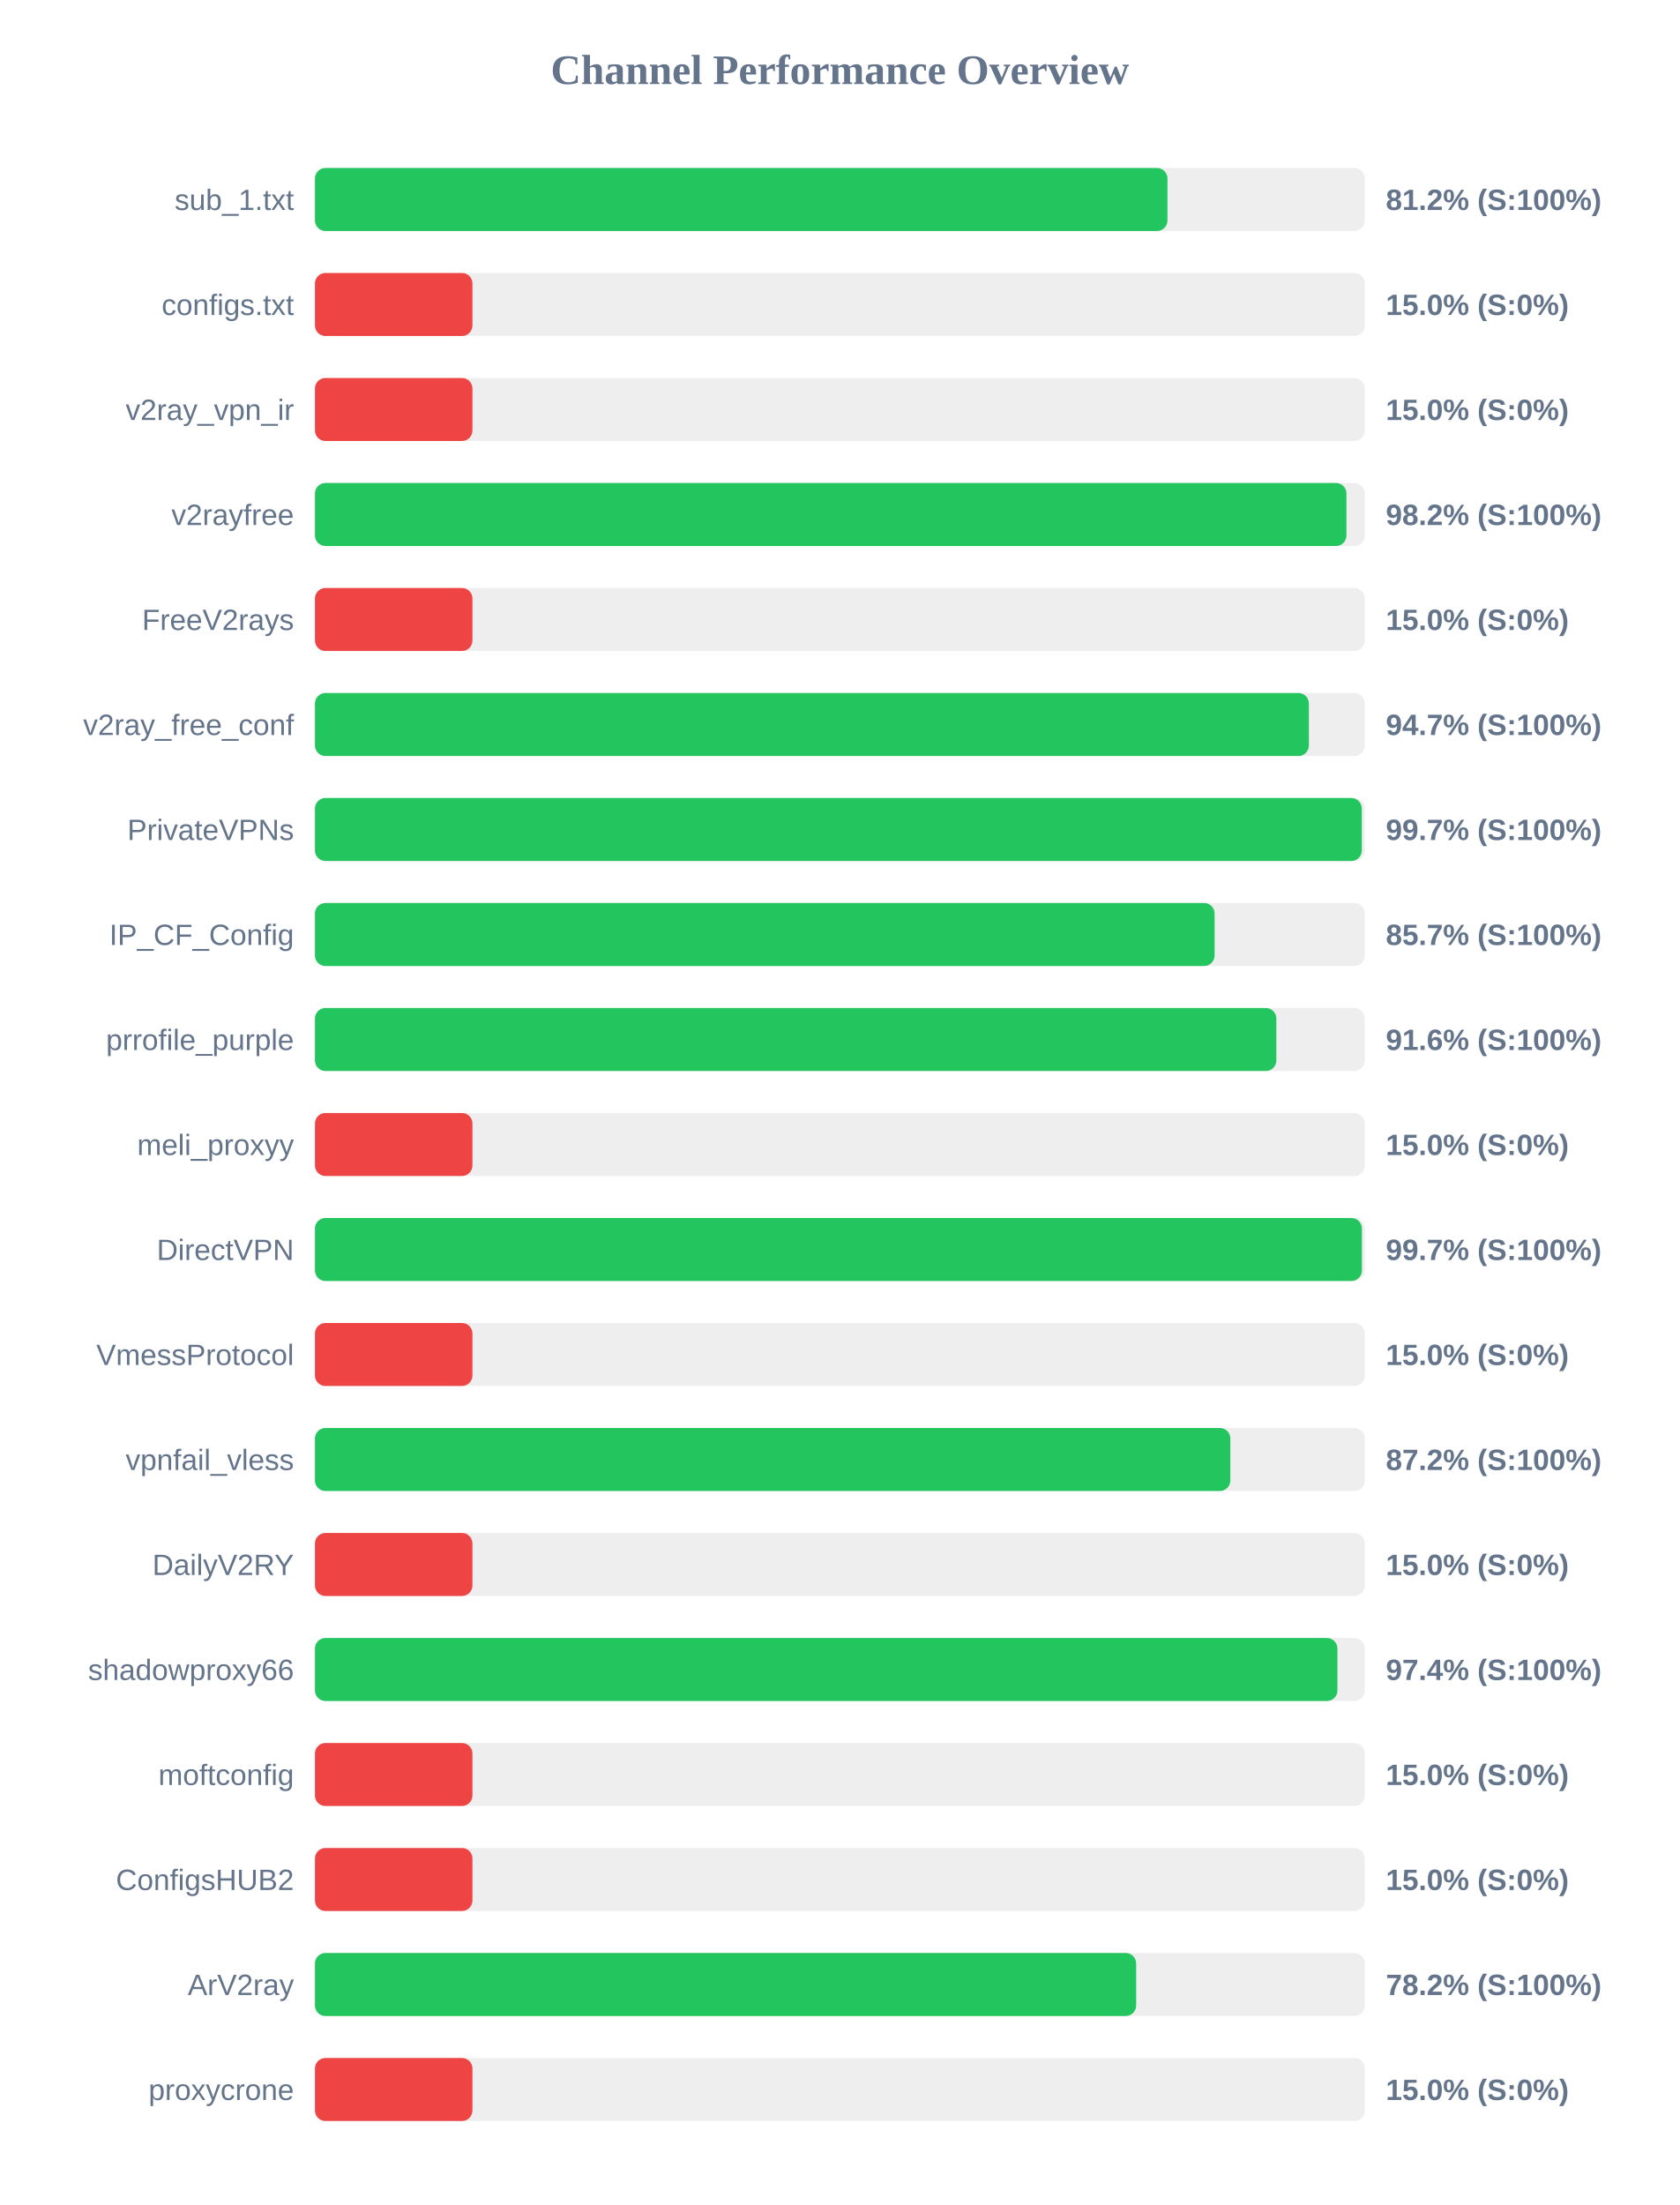
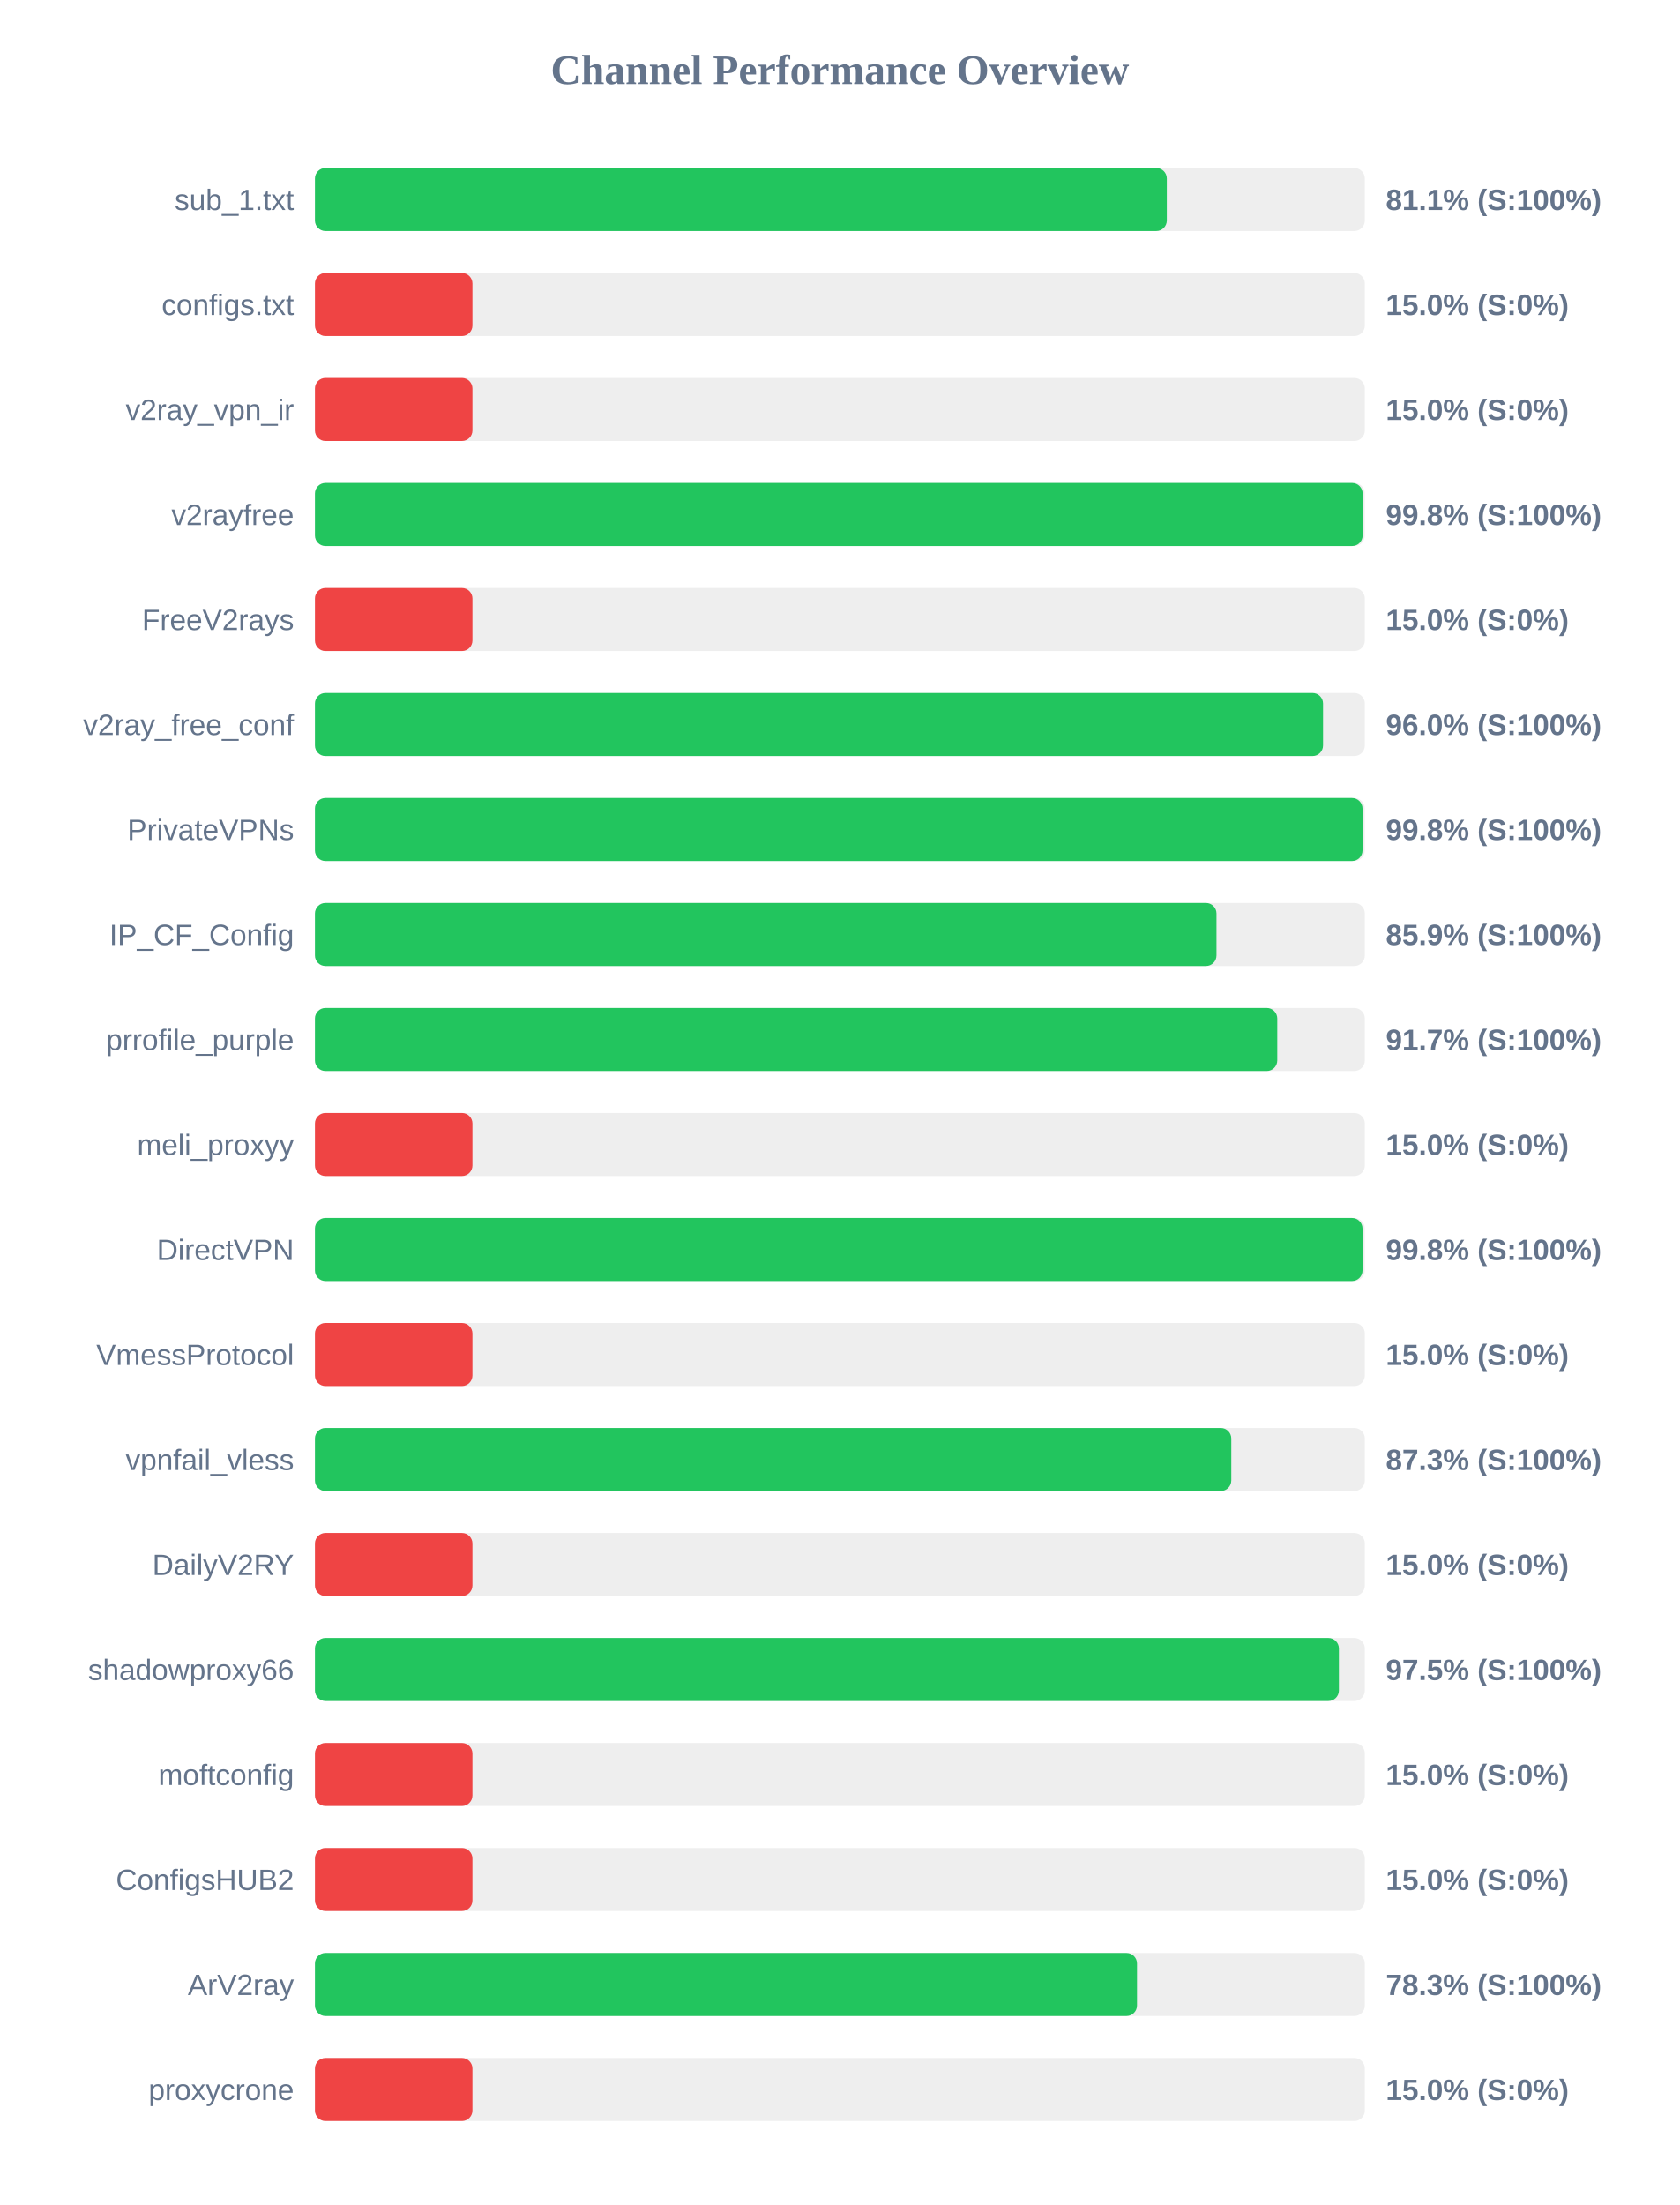
<svg xmlns="http://www.w3.org/2000/svg" width="800" height="1050" version="1.1">
  <style>
        .row { font: 14px Arial; fill: #64748b; }
        .score { font: bold 14px Arial; fill: #64748b; }
    </style>
  <text x="400" y="40" text-anchor="middle" font-size="20px" font-weight="bold" fill="#64748b">Channel Performance Overview</text>
  <rect x="150" y="80" width="500" height="30" fill="#eee" rx="5" />
-   <rect x="150" y="80" width="406.0" height="30" fill="#22c55e" rx="5" />
+   <rect x="150" y="80" width="405.7" height="30" fill="#22c55e" rx="5" />
  <text x="140" y="100" text-anchor="end" class="row">sub_1.txt</text>
-   <text x="660" y="100" text-anchor="start" class="score">81.2% (S:100%)</text>
+   <text x="660" y="100" text-anchor="start" class="score">81.1% (S:100%)</text>
  <rect x="150" y="130" width="500" height="30" fill="#eee" rx="5" />
  <rect x="150" y="130" width="75.0" height="30" fill="#ef4444" rx="5" />
  <text x="140" y="150" text-anchor="end" class="row">configs.txt</text>
  <text x="660" y="150" text-anchor="start" class="score">15.0% (S:0%)</text>
  <rect x="150" y="180" width="500" height="30" fill="#eee" rx="5" />
  <rect x="150" y="180" width="75.0" height="30" fill="#ef4444" rx="5" />
  <text x="140" y="200" text-anchor="end" class="row">v2ray_vpn_ir</text>
  <text x="660" y="200" text-anchor="start" class="score">15.0% (S:0%)</text>
  <rect x="150" y="230" width="500" height="30" fill="#eee" rx="5" />
-   <rect x="150" y="230" width="491.25" height="30" fill="#22c55e" rx="5" />
+   <rect x="150" y="230" width="498.95" height="30" fill="#22c55e" rx="5" />
  <text x="140" y="250" text-anchor="end" class="row">v2rayfree</text>
-   <text x="660" y="250" text-anchor="start" class="score">98.2% (S:100%)</text>
+   <text x="660" y="250" text-anchor="start" class="score">99.8% (S:100%)</text>
  <rect x="150" y="280" width="500" height="30" fill="#eee" rx="5" />
  <rect x="150" y="280" width="75.0" height="30" fill="#ef4444" rx="5" />
  <text x="140" y="300" text-anchor="end" class="row">FreeV2rays</text>
  <text x="660" y="300" text-anchor="start" class="score">15.0% (S:0%)</text>
  <rect x="150" y="330" width="500" height="30" fill="#eee" rx="5" />
-   <rect x="150" y="330" width="473.35" height="30" fill="#22c55e" rx="5" />
+   <rect x="150" y="330" width="480.1" height="30" fill="#22c55e" rx="5" />
  <text x="140" y="350" text-anchor="end" class="row">v2ray_free_conf</text>
-   <text x="660" y="350" text-anchor="start" class="score">94.7% (S:100%)</text>
+   <text x="660" y="350" text-anchor="start" class="score">96.0% (S:100%)</text>
  <rect x="150" y="380" width="500" height="30" fill="#eee" rx="5" />
-   <rect x="150" y="380" width="498.55" height="30" fill="#22c55e" rx="5" />
+   <rect x="150" y="380" width="498.9" height="30" fill="#22c55e" rx="5" />
  <text x="140" y="400" text-anchor="end" class="row">PrivateVPNs</text>
-   <text x="660" y="400" text-anchor="start" class="score">99.7% (S:100%)</text>
+   <text x="660" y="400" text-anchor="start" class="score">99.8% (S:100%)</text>
  <rect x="150" y="430" width="500" height="30" fill="#eee" rx="5" />
-   <rect x="150" y="430" width="428.45" height="30" fill="#22c55e" rx="5" />
+   <rect x="150" y="430" width="429.35" height="30" fill="#22c55e" rx="5" />
  <text x="140" y="450" text-anchor="end" class="row">IP_CF_Config</text>
-   <text x="660" y="450" text-anchor="start" class="score">85.7% (S:100%)</text>
+   <text x="660" y="450" text-anchor="start" class="score">85.9% (S:100%)</text>
  <rect x="150" y="480" width="500" height="30" fill="#eee" rx="5" />
-   <rect x="150" y="480" width="457.85" height="30" fill="#22c55e" rx="5" />
+   <rect x="150" y="480" width="458.3" height="30" fill="#22c55e" rx="5" />
  <text x="140" y="500" text-anchor="end" class="row">prrofile_purple</text>
-   <text x="660" y="500" text-anchor="start" class="score">91.6% (S:100%)</text>
+   <text x="660" y="500" text-anchor="start" class="score">91.7% (S:100%)</text>
  <rect x="150" y="530" width="500" height="30" fill="#eee" rx="5" />
  <rect x="150" y="530" width="75.0" height="30" fill="#ef4444" rx="5" />
  <text x="140" y="550" text-anchor="end" class="row">meli_proxyy</text>
  <text x="660" y="550" text-anchor="start" class="score">15.0% (S:0%)</text>
  <rect x="150" y="580" width="500" height="30" fill="#eee" rx="5" />
-   <rect x="150" y="580" width="498.6" height="30" fill="#22c55e" rx="5" />
+   <rect x="150" y="580" width="498.9" height="30" fill="#22c55e" rx="5" />
  <text x="140" y="600" text-anchor="end" class="row">DirectVPN</text>
-   <text x="660" y="600" text-anchor="start" class="score">99.7% (S:100%)</text>
+   <text x="660" y="600" text-anchor="start" class="score">99.8% (S:100%)</text>
  <rect x="150" y="630" width="500" height="30" fill="#eee" rx="5" />
  <rect x="150" y="630" width="75.0" height="30" fill="#ef4444" rx="5" />
  <text x="140" y="650" text-anchor="end" class="row">VmessProtocol</text>
  <text x="660" y="650" text-anchor="start" class="score">15.0% (S:0%)</text>
  <rect x="150" y="680" width="500" height="30" fill="#eee" rx="5" />
-   <rect x="150" y="680" width="435.95" height="30" fill="#22c55e" rx="5" />
+   <rect x="150" y="680" width="436.4" height="30" fill="#22c55e" rx="5" />
  <text x="140" y="700" text-anchor="end" class="row">vpnfail_vless</text>
-   <text x="660" y="700" text-anchor="start" class="score">87.2% (S:100%)</text>
+   <text x="660" y="700" text-anchor="start" class="score">87.3% (S:100%)</text>
  <rect x="150" y="730" width="500" height="30" fill="#eee" rx="5" />
  <rect x="150" y="730" width="75.0" height="30" fill="#ef4444" rx="5" />
  <text x="140" y="750" text-anchor="end" class="row">DailyV2RY</text>
  <text x="660" y="750" text-anchor="start" class="score">15.0% (S:0%)</text>
  <rect x="150" y="780" width="500" height="30" fill="#eee" rx="5" />
-   <rect x="150" y="780" width="486.95" height="30" fill="#22c55e" rx="5" />
+   <rect x="150" y="780" width="487.65" height="30" fill="#22c55e" rx="5" />
  <text x="140" y="800" text-anchor="end" class="row">shadowproxy66</text>
-   <text x="660" y="800" text-anchor="start" class="score">97.4% (S:100%)</text>
+   <text x="660" y="800" text-anchor="start" class="score">97.5% (S:100%)</text>
  <rect x="150" y="830" width="500" height="30" fill="#eee" rx="5" />
  <rect x="150" y="830" width="75.0" height="30" fill="#ef4444" rx="5" />
  <text x="140" y="850" text-anchor="end" class="row">moftconfig</text>
  <text x="660" y="850" text-anchor="start" class="score">15.0% (S:0%)</text>
  <rect x="150" y="880" width="500" height="30" fill="#eee" rx="5" />
  <rect x="150" y="880" width="75.0" height="30" fill="#ef4444" rx="5" />
  <text x="140" y="900" text-anchor="end" class="row">ConfigsHUB2</text>
  <text x="660" y="900" text-anchor="start" class="score">15.0% (S:0%)</text>
  <rect x="150" y="930" width="500" height="30" fill="#eee" rx="5" />
-   <rect x="150" y="930" width="391.1" height="30" fill="#22c55e" rx="5" />
+   <rect x="150" y="930" width="391.5" height="30" fill="#22c55e" rx="5" />
  <text x="140" y="950" text-anchor="end" class="row">ArV2ray</text>
-   <text x="660" y="950" text-anchor="start" class="score">78.2% (S:100%)</text>
+   <text x="660" y="950" text-anchor="start" class="score">78.3% (S:100%)</text>
  <rect x="150" y="980" width="500" height="30" fill="#eee" rx="5" />
  <rect x="150" y="980" width="75.0" height="30" fill="#ef4444" rx="5" />
  <text x="140" y="1000" text-anchor="end" class="row">proxycrone</text>
  <text x="660" y="1000" text-anchor="start" class="score">15.0% (S:0%)</text>
</svg>
